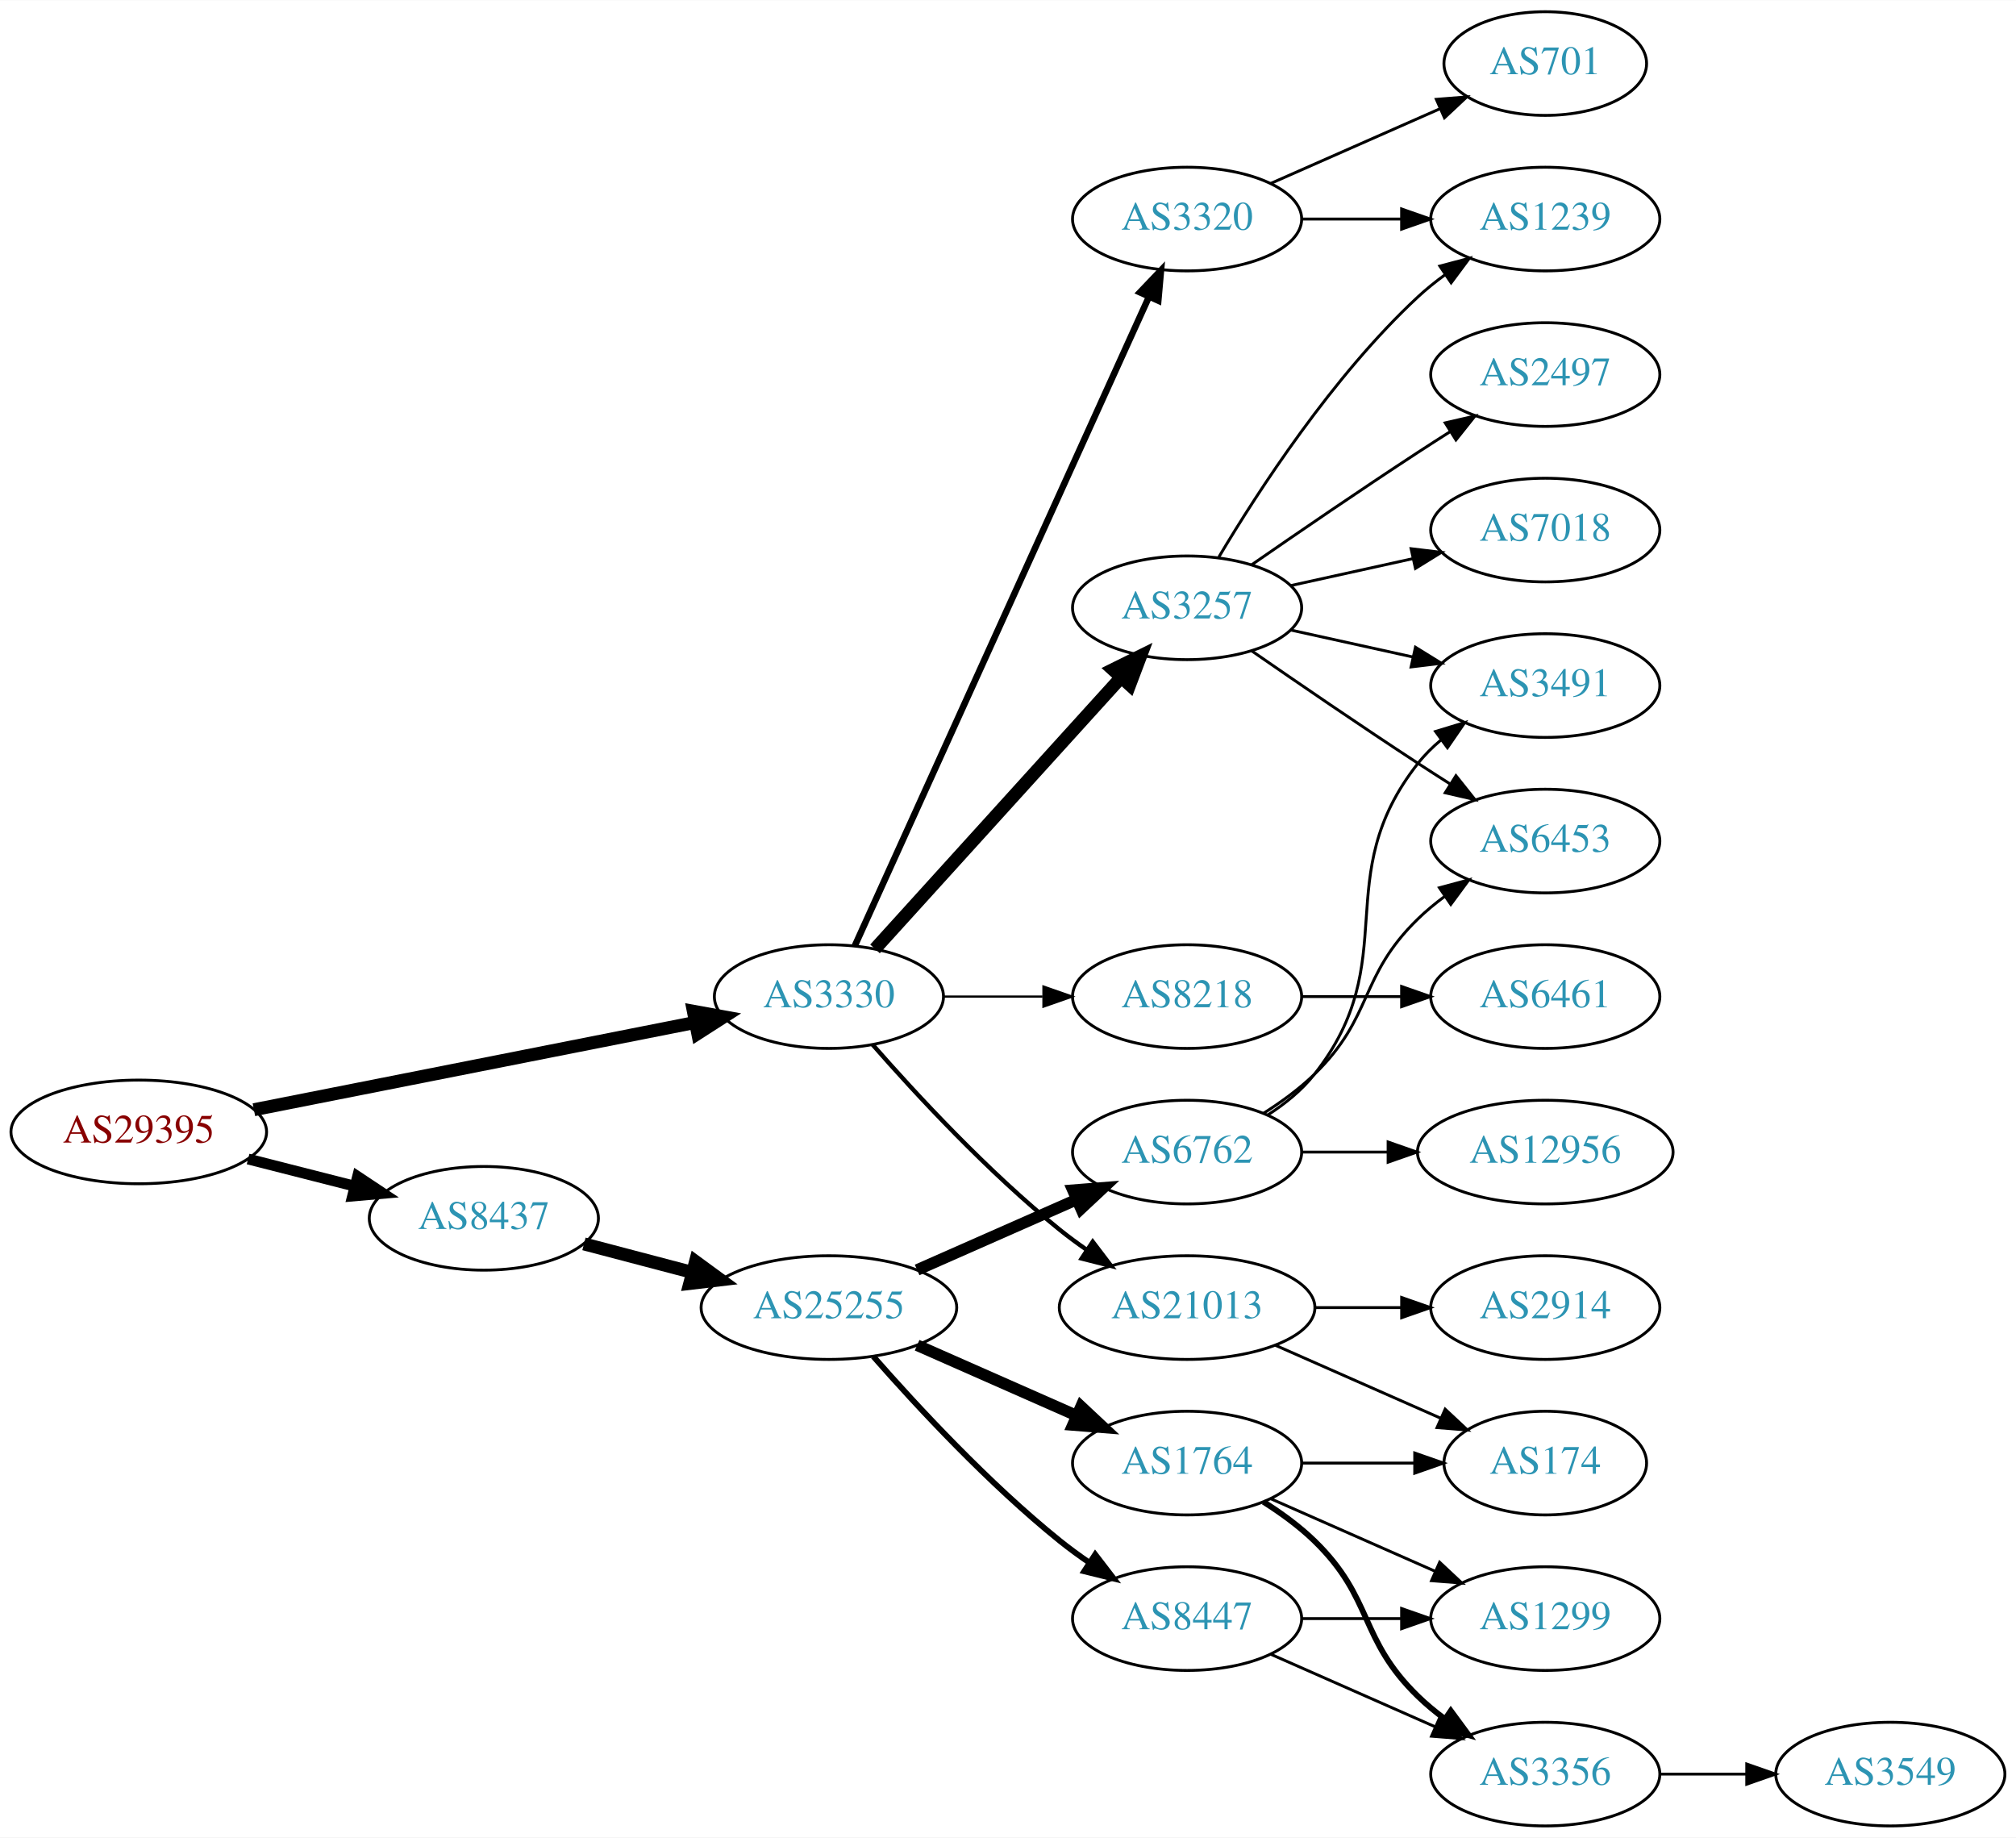
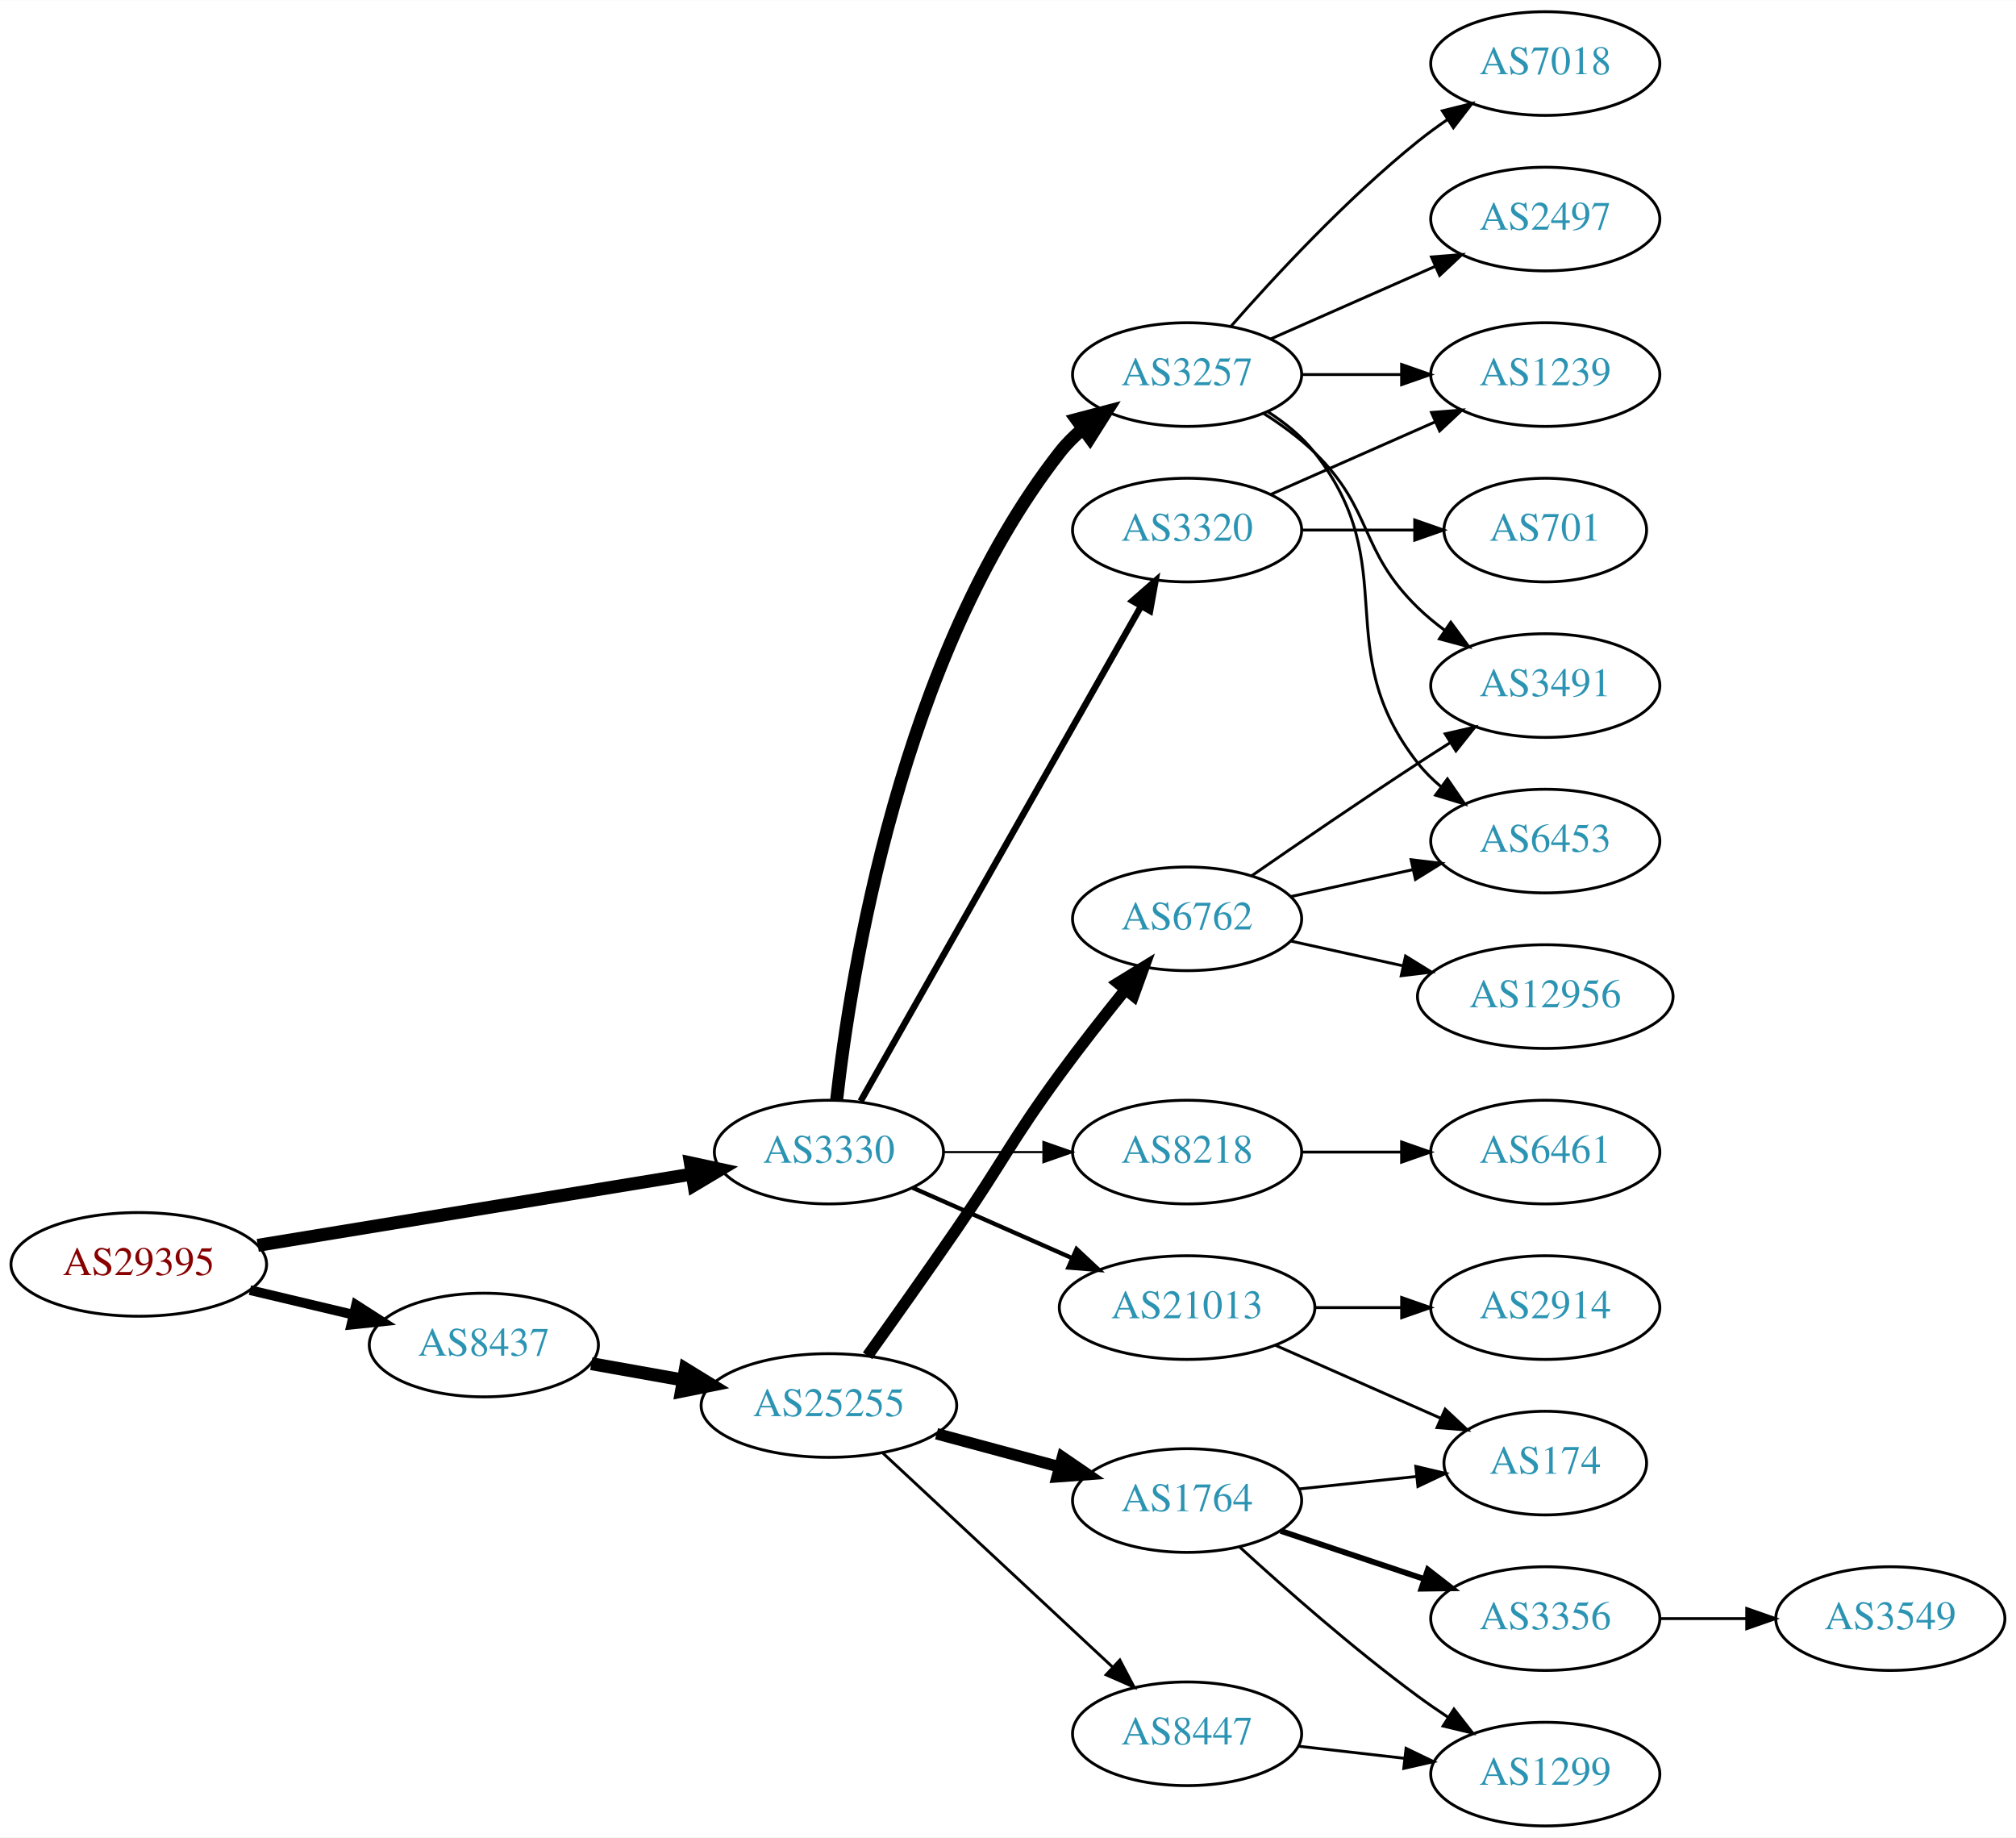
<svg xmlns="http://www.w3.org/2000/svg" xmlns:xlink="http://www.w3.org/1999/xlink" width="700pt" height="638pt" viewBox="0.00 0.00 700.15 638.00">
  <g id="graph0" class="graph" transform="scale(1 1) rotate(0) translate(4 634)">
    <polygon fill="white" stroke="none" points="-4,4 -4,-634 696.155,-634 696.155,4 -4,4" />
    <g id="node1" class="node">
      <g id="a_node1">
        <a xlink:href="/asn/29395" xlink:title="AS29395 ~ Webquake eBusiness Consulting GmbH [AT]">
-           <ellipse fill="#ffffff" stroke="black" cx="44.196" cy="-241" rx="44.393" ry="18" />
-           <text text-anchor="middle" x="44.196" y="-237.3" font-family="Times,serif" font-size="14.00" fill="#880000">AS29395</text>
+           <ellipse fill="#ffffff" stroke="black" cx="44.196" cy="-195" rx="44.393" ry="18" />
+           <text text-anchor="middle" x="44.196" y="-191.3" font-family="Times,serif" font-size="14.00" fill="#880000">AS29395</text>
        </a>
      </g>
    </g>
    <g id="node2" class="node">
      <g id="a_node2">
        <a xlink:href="/asn/3330" xlink:title="AS3330 ~ Vienna, Austria [AT]">
-           <ellipse fill="#ffffff" stroke="black" cx="283.881" cy="-288" rx="39.794" ry="18" />
-           <text text-anchor="middle" x="283.881" y="-284.3" font-family="Times,serif" font-size="14.00" fill="#2c94b3">AS3330</text>
+           <ellipse fill="#ffffff" stroke="black" cx="283.881" cy="-234" rx="39.794" ry="18" />
+           <text text-anchor="middle" x="283.881" y="-230.3" font-family="Times,serif" font-size="14.00" fill="#2c94b3">AS3330</text>
        </a>
      </g>
    </g>
    <g id="edge1" class="edge">
-       <path fill="none" stroke="black" stroke-width="4.5" d="M84.179,-248.708C126.21,-257.02 193.045,-270.236 237.432,-279.013" />
-       <polygon fill="black" stroke="black" stroke-width="4.5" points="236.8,-282.901 247.374,-280.979 238.327,-275.176 236.8,-282.901" />
+       <path fill="none" stroke="black" stroke-width="4.5" d="M85.516,-201.616C127.206,-208.456 192.23,-219.126 236.141,-226.331" />
+       <polygon fill="black" stroke="black" stroke-width="4.5" points="235.766,-230.259 246.272,-227.993 237.041,-222.488 235.766,-230.259" />
    </g>
    <g id="node3" class="node">
      <g id="a_node3">
        <a xlink:href="/asn/8437" xlink:title="AS8437 ~ Hutchison Drei Austria GmbH [AT]">
-           <ellipse fill="#ffffff" stroke="black" cx="164.039" cy="-211" rx="39.794" ry="18" />
-           <text text-anchor="middle" x="164.039" y="-207.3" font-family="Times,serif" font-size="14.00" fill="#2c94b3">AS8437</text>
+           <ellipse fill="#ffffff" stroke="black" cx="164.039" cy="-167" rx="39.794" ry="18" />
+           <text text-anchor="middle" x="164.039" y="-163.3" font-family="Times,serif" font-size="14.00" fill="#2c94b3">AS8437</text>
        </a>
      </g>
    </g>
    <g id="edge2" class="edge">
-       <path fill="none" stroke="black" stroke-width="3.75" d="M82.159,-231.59C93.866,-228.61 106.922,-225.286 119.07,-222.193" />
-       <polygon fill="black" stroke="black" stroke-width="3.75" points="120.184,-225.521 129.012,-219.662 118.457,-218.738 120.184,-225.521" />
+       <path fill="none" stroke="black" stroke-width="3.375" d="M82.806,-186.064C94.163,-183.365 106.742,-180.376 118.505,-177.581" />
+       <polygon fill="black" stroke="black" stroke-width="3.375" points="119.661,-180.904 128.581,-175.187 118.043,-174.094 119.661,-180.904" />
    </g>
    <g id="node4" class="node">
      <g id="a_node4">
-         <a xlink:href="/asn/3320" xlink:title="AS3320 ~ DTAG [DE]">
-           <ellipse fill="#ffffff" stroke="black" cx="408.273" cy="-558" rx="39.794" ry="18" />
-           <text text-anchor="middle" x="408.273" y="-554.3" font-family="Times,serif" font-size="14.00" fill="#2c94b3">AS3320</text>
+         <a xlink:href="/asn/3257" xlink:title="AS3257 ~ GTT [DE]">
+           <ellipse fill="#ffffff" stroke="black" cx="408.273" cy="-504" rx="39.794" ry="18" />
+           <text text-anchor="middle" x="408.273" y="-500.3" font-family="Times,serif" font-size="14.00" fill="#2c94b3">AS3257</text>
        </a>
      </g>
    </g>
    <g id="edge3" class="edge">
-       <path fill="none" stroke="black" stroke-width="2.25" d="M292.912,-305.715C313.832,-351.867 370.115,-476.028 395.071,-531.082" />
-       <polygon fill="black" stroke="black" stroke-width="2.25" points="391.897,-532.556 399.213,-540.219 398.272,-529.666 391.897,-532.556" />
+       <path fill="none" stroke="black" stroke-width="4.5" d="M286.56,-252.129C291.391,-295.368 308.732,-406.216 364.077,-477 366.392,-479.961 369.129,-482.683 372.084,-485.164" />
+       <polygon fill="black" stroke="black" stroke-width="4.5" points="369.882,-488.431 380.275,-491.165 374.536,-482.079 369.882,-488.431" />
    </g>
    <g id="node5" class="node">
      <g id="a_node5">
-         <a xlink:href="/asn/3257" xlink:title="AS3257 ~ GTT [DE]">
-           <ellipse fill="#ffffff" stroke="black" cx="408.273" cy="-423" rx="39.794" ry="18" />
-           <text text-anchor="middle" x="408.273" y="-419.3" font-family="Times,serif" font-size="14.00" fill="#2c94b3">AS3257</text>
-         </a>
-       </g>
-     </g>
-     <g id="edge4" class="edge">
-       <path fill="none" stroke="black" stroke-width="4.5" d="M299.889,-304.554C321.269,-328.136 360.631,-371.553 385.299,-398.762" />
-       <polygon fill="black" stroke="black" stroke-width="4.5" points="382.509,-401.547 392.143,-406.311 388.343,-396.258 382.509,-401.547" />
-     </g>
-     <g id="node6" class="node">
-       <g id="a_node6">
-         <a xlink:href="/asn/8218" xlink:title="AS8218 ~ legacy Neotelecoms [FR]">
-           <ellipse fill="#ffffff" stroke="black" cx="408.273" cy="-288" rx="39.794" ry="18" />
-           <text text-anchor="middle" x="408.273" y="-284.3" font-family="Times,serif" font-size="14.00" fill="#2c94b3">AS8218</text>
-         </a>
-       </g>
-     </g>
-     <g id="edge5" class="edge">
-       <path fill="none" stroke="black" stroke-width="0.75" d="M323.607,-288C334.545,-288 346.596,-288 358.062,-288" />
-       <polygon fill="black" stroke="black" stroke-width="0.75" points="358.38,-291.5 368.38,-288 358.38,-284.5 358.38,-291.5" />
-     </g>
-     <g id="node7" class="node">
-       <g id="a_node7">
        <a xlink:href="/asn/21013" xlink:title="AS21013 ~ Wels, AT [AT]">
          <ellipse fill="#ffffff" stroke="black" cx="408.273" cy="-180" rx="44.393" ry="18" />
          <text text-anchor="middle" x="408.273" y="-176.3" font-family="Times,serif" font-size="14.00" fill="#2c94b3">AS21013</text>
        </a>
      </g>
    </g>
+     <g id="edge4" class="edge">
+       <path fill="none" stroke="black" stroke-width="1.5" d="M312.96,-221.611C329.276,-214.413 350.087,-205.231 368.007,-197.325" />
+       <polygon fill="black" stroke="black" stroke-width="1.5" points="369.881,-200.323 377.618,-193.084 367.056,-193.919 369.881,-200.323" />
+     </g>
+     <g id="node6" class="node">
+       <g id="a_node6">
+         <a xlink:href="/asn/3320" xlink:title="AS3320 ~ DTAG [DE]">
+           <ellipse fill="#ffffff" stroke="black" cx="408.273" cy="-450" rx="39.794" ry="18" />
+           <text text-anchor="middle" x="408.273" y="-446.3" font-family="Times,serif" font-size="14.00" fill="#2c94b3">AS3320</text>
+         </a>
+       </g>
+     </g>
+     <g id="edge5" class="edge">
+       <path fill="none" stroke="black" stroke-width="2.25" d="M294.897,-251.676C316.377,-289.584 366.97,-378.873 392.291,-423.559" />
+       <polygon fill="black" stroke="black" stroke-width="2.25" points="389.316,-425.408 397.291,-432.383 395.406,-421.957 389.316,-425.408" />
+     </g>
+     <g id="node7" class="node">
+       <g id="a_node7">
+         <a xlink:href="/asn/8218" xlink:title="AS8218 ~ legacy Neotelecoms [FR]">
+           <ellipse fill="#ffffff" stroke="black" cx="408.273" cy="-234" rx="39.794" ry="18" />
+           <text text-anchor="middle" x="408.273" y="-230.3" font-family="Times,serif" font-size="14.00" fill="#2c94b3">AS8218</text>
+         </a>
+       </g>
+     </g>
    <g id="edge6" class="edge">
-       <path fill="none" stroke="black" stroke-width="1.5" d="M299.033,-271.337C314.135,-254.106 339.256,-226.976 364.077,-207 367.005,-204.643 370.152,-202.325 373.363,-200.098" />
-       <polygon fill="black" stroke="black" stroke-width="1.5" points="375.499,-202.882 381.911,-194.448 371.639,-197.042 375.499,-202.882" />
+       <path fill="none" stroke="black" stroke-width="0.75" d="M323.607,-234C334.545,-234 346.596,-234 358.062,-234" />
+       <polygon fill="black" stroke="black" stroke-width="0.75" points="358.38,-237.5 368.38,-234 358.38,-230.5 358.38,-237.5" />
    </g>
    <g id="node17" class="node">
      <g id="a_node17">
        <a xlink:href="/asn/25255" xlink:title="AS25255 ~ ==&gt; TELE2 AUSTRIA &lt;== [AT]">
-           <ellipse fill="#ffffff" stroke="black" cx="283.881" cy="-180" rx="44.393" ry="18" />
-           <text text-anchor="middle" x="283.881" y="-176.3" font-family="Times,serif" font-size="14.00" fill="#2c94b3">AS25255</text>
+           <ellipse fill="#ffffff" stroke="black" cx="283.881" cy="-146" rx="44.393" ry="18" />
+           <text text-anchor="middle" x="283.881" y="-142.3" font-family="Times,serif" font-size="14.00" fill="#2c94b3">AS25255</text>
        </a>
      </g>
    </g>
    <g id="edge17" class="edge">
-       <path fill="none" stroke="black" stroke-width="4.5" d="M198.808,-202.117C210.507,-199.039 223.835,-195.533 236.376,-192.234" />
-       <polygon fill="black" stroke="black" stroke-width="4.5" points="237.55,-195.996 246.22,-189.644 235.547,-188.38 237.55,-195.996" />
+       <path fill="none" stroke="black" stroke-width="4.5" d="M201.357,-160.528C211.402,-158.738 222.479,-156.764 233.145,-154.863" />
+       <polygon fill="black" stroke="black" stroke-width="4.5" points="234.044,-158.703 243.198,-153.072 232.662,-150.95 234.044,-158.703" />
+     </g>
+     <g id="node8" class="node">
+       <g id="a_node8">
+         <a xlink:href="/asn/7018" xlink:title="AS7018 ~ AT&amp;T Services, Inc. [US]">
+           <ellipse fill="#ffffff" stroke="black" cx="532.666" cy="-612" rx="39.794" ry="18" />
+           <text text-anchor="middle" x="532.666" y="-608.3" font-family="Times,serif" font-size="14.00" fill="#2c94b3">AS7018</text>
+         </a>
+       </g>
+     </g>
+     <g id="edge7" class="edge">
+       <path fill="none" stroke="black" d="M423.425,-520.663C438.527,-537.894 463.648,-565.024 488.469,-585 491.725,-587.62 495.25,-590.192 498.835,-592.646" />
+       <polygon fill="black" stroke="black" points="496.922,-595.577 507.207,-598.121 500.753,-589.719 496.922,-595.577" />
+     </g>
+     <g id="node9" class="node">
+       <g id="a_node9">
+         <a xlink:href="/asn/1239" xlink:title="AS1239 ~ Sprint [US]">
+           <ellipse fill="#ffffff" stroke="black" cx="532.666" cy="-504" rx="39.794" ry="18" />
+           <text text-anchor="middle" x="532.666" y="-500.3" font-family="Times,serif" font-size="14.00" fill="#2c94b3">AS1239</text>
+         </a>
+       </g>
+     </g>
+     <g id="edge8" class="edge">
+       <path fill="none" stroke="black" d="M447.999,-504C458.937,-504 470.988,-504 482.454,-504" />
+       <polygon fill="black" stroke="black" points="482.772,-507.5 492.772,-504 482.772,-500.5 482.772,-507.5" />
+     </g>
+     <g id="node10" class="node">
+       <g id="a_node10">
+         <a xlink:href="/asn/2497" xlink:title="AS2497 ~ Internet Initiative Japan Inc. [JP]">
+           <ellipse fill="#ffffff" stroke="black" cx="532.666" cy="-558" rx="39.794" ry="18" />
+           <text text-anchor="middle" x="532.666" y="-554.3" font-family="Times,serif" font-size="14.00" fill="#2c94b3">AS2497</text>
+         </a>
+       </g>
+     </g>
+     <g id="edge9" class="edge">
+       <path fill="none" stroke="black" d="M437.353,-516.389C454.3,-523.866 476.098,-533.483 494.467,-541.588" />
+       <polygon fill="black" stroke="black" points="493.155,-544.834 503.717,-545.669 495.981,-538.43 493.155,-544.834" />
    </g>
    <g id="node11" class="node">
      <g id="a_node11">
-         <a xlink:href="/asn/1239" xlink:title="AS1239 ~ Sprint [US]">
-           <ellipse fill="#ffffff" stroke="black" cx="532.666" cy="-558" rx="39.794" ry="18" />
-           <text text-anchor="middle" x="532.666" y="-554.3" font-family="Times,serif" font-size="14.00" fill="#2c94b3">AS1239</text>
-         </a>
-       </g>
-     </g>
-     <g id="edge16" class="edge">
-       <path fill="none" stroke="black" d="M447.999,-558C458.937,-558 470.988,-558 482.454,-558" />
-       <polygon fill="black" stroke="black" points="482.772,-561.5 492.772,-558 482.772,-554.5 482.772,-561.5" />
-     </g>
-     <g id="node16" class="node">
-       <g id="a_node16">
-         <a xlink:href="/asn/701" xlink:title="AS701 ~ UUNET [US]">
-           <ellipse fill="#ffffff" stroke="black" cx="532.666" cy="-612" rx="35.194" ry="18" />
-           <text text-anchor="middle" x="532.666" y="-608.3" font-family="Times,serif" font-size="14.00" fill="#2c94b3">AS701</text>
-         </a>
-       </g>
-     </g>
-     <g id="edge15" class="edge">
-       <path fill="none" stroke="black" d="M437.353,-570.389C454.781,-578.078 477.338,-588.031 496.022,-596.274" />
-       <polygon fill="black" stroke="black" points="494.83,-599.573 505.392,-600.408 497.655,-593.169 494.83,-599.573" />
-     </g>
-     <g id="node8" class="node">
-       <g id="a_node8">
        <a xlink:href="/asn/3491" xlink:title="AS3491 ~ PCCW Global, Inc. [US]">
          <ellipse fill="#ffffff" stroke="black" cx="532.666" cy="-396" rx="39.794" ry="18" />
          <text text-anchor="middle" x="532.666" y="-392.3" font-family="Times,serif" font-size="14.00" fill="#2c94b3">AS3491</text>
        </a>
      </g>
    </g>
-     <g id="edge7" class="edge">
-       <path fill="none" stroke="black" d="M444.346,-415.263C457.533,-412.354 472.713,-409.005 486.679,-405.924" />
-       <polygon fill="black" stroke="black" points="487.577,-409.31 496.588,-403.738 486.068,-402.475 487.577,-409.31" />
-     </g>
-     <g id="node9" class="node">
-       <g id="a_node9">
-         <a xlink:href="/asn/2497" xlink:title="AS2497 ~ Internet Initiative Japan Inc. [JP]">
-           <ellipse fill="#ffffff" stroke="black" cx="532.666" cy="-504" rx="39.794" ry="18" />
-           <text text-anchor="middle" x="532.666" y="-500.3" font-family="Times,serif" font-size="14.00" fill="#2c94b3">AS2497</text>
-         </a>
-       </g>
-     </g>
-     <g id="edge8" class="edge">
-       <path fill="none" stroke="black" d="M430.63,-437.901C446.481,-448.877 468.684,-464.079 488.469,-477 492.051,-479.339 495.822,-481.759 499.582,-484.144" />
-       <polygon fill="black" stroke="black" points="497.916,-487.231 508.243,-489.596 501.644,-481.307 497.916,-487.231" />
-     </g>
-     <g id="node10" class="node">
-       <g id="a_node10">
-         <a xlink:href="/asn/7018" xlink:title="AS7018 ~ AT&amp;T Services, Inc. [US]">
-           <ellipse fill="#ffffff" stroke="black" cx="532.666" cy="-450" rx="39.794" ry="18" />
-           <text text-anchor="middle" x="532.666" y="-446.3" font-family="Times,serif" font-size="14.00" fill="#2c94b3">AS7018</text>
-         </a>
-       </g>
-     </g>
-     <g id="edge9" class="edge">
-       <path fill="none" stroke="black" d="M444.346,-430.737C457.533,-433.646 472.713,-436.995 486.679,-440.076" />
-       <polygon fill="black" stroke="black" points="486.068,-443.525 496.588,-442.262 487.577,-436.69 486.068,-443.525" />
-     </g>
    <g id="edge10" class="edge">
-       <path fill="none" stroke="black" d="M419.319,-440.671C432.89,-463.472 458.822,-503.472 488.469,-531 491.376,-533.699 494.589,-536.28 497.913,-538.703" />
-       <polygon fill="black" stroke="black" points="496.048,-541.667 506.291,-544.375 499.972,-535.87 496.048,-541.667" />
+       <path fill="none" stroke="black" d="M434.802,-490.538C440.965,-486.638 447.267,-482.052 452.469,-477 473.163,-456.906 467.776,-443.094 488.469,-423 491.315,-420.237 494.488,-417.614 497.789,-415.166" />
+       <polygon fill="black" stroke="black" points="499.854,-417.994 506.136,-409.462 495.905,-412.214 499.854,-417.994" />
    </g>
    <g id="node12" class="node">
      <g id="a_node12">
        <a xlink:href="/asn/6453" xlink:title="AS6453 ~ TATA COMMUNICATIONS (AMERICA) INC [US]">
          <ellipse fill="#ffffff" stroke="black" cx="532.666" cy="-342" rx="39.794" ry="18" />
          <text text-anchor="middle" x="532.666" y="-338.3" font-family="Times,serif" font-size="14.00" fill="#2c94b3">AS6453</text>
        </a>
      </g>
    </g>
    <g id="edge11" class="edge">
-       <path fill="none" stroke="black" d="M430.63,-408.099C446.481,-397.123 468.684,-381.921 488.469,-369 492.051,-366.661 495.822,-364.241 499.582,-361.856" />
-       <polygon fill="black" stroke="black" points="501.644,-364.693 508.243,-356.404 497.916,-358.769 501.644,-364.693" />
+       <path fill="none" stroke="black" d="M436.245,-491.145C442.233,-487.28 448.093,-482.559 452.469,-477 483.768,-437.246 457.171,-408.754 488.469,-369 490.794,-366.047 493.538,-363.33 496.497,-360.853" />
+       <polygon fill="black" stroke="black" points="498.69,-363.585 504.694,-354.855 494.557,-357.936 498.69,-363.585" />
    </g>
    <g id="node13" class="node">
      <g id="a_node13">
-         <a xlink:href="/asn/6461" xlink:title="AS6461 ~ Zayo Bandwidth [US]">
-           <ellipse fill="#ffffff" stroke="black" cx="532.666" cy="-288" rx="39.794" ry="18" />
-           <text text-anchor="middle" x="532.666" y="-284.3" font-family="Times,serif" font-size="14.00" fill="#2c94b3">AS6461</text>
+         <a xlink:href="/asn/2914" xlink:title="AS2914 ~ NTT America, Inc. [US]">
+           <ellipse fill="#ffffff" stroke="black" cx="532.666" cy="-180" rx="39.794" ry="18" />
+           <text text-anchor="middle" x="532.666" y="-176.3" font-family="Times,serif" font-size="14.00" fill="#2c94b3">AS2914</text>
        </a>
      </g>
    </g>
    <g id="edge12" class="edge">
-       <path fill="none" stroke="black" d="M447.999,-288C458.937,-288 470.988,-288 482.454,-288" />
-       <polygon fill="black" stroke="black" points="482.772,-291.5 492.772,-288 482.772,-284.5 482.772,-291.5" />
+       <path fill="none" stroke="black" d="M452.769,-180C462.458,-180 472.795,-180 482.687,-180" />
+       <polygon fill="black" stroke="black" points="482.79,-183.5 492.79,-180 482.79,-176.5 482.79,-183.5" />
    </g>
    <g id="node14" class="node">
      <g id="a_node14">
        <a xlink:href="/asn/174" xlink:title="AS174 ~ Cogent Communications [US]">
          <ellipse fill="#ffffff" stroke="black" cx="532.666" cy="-126" rx="35.194" ry="18" />
          <text text-anchor="middle" x="532.666" y="-122.3" font-family="Times,serif" font-size="14.00" fill="#2c94b3">AS174</text>
        </a>
      </g>
    </g>
    <g id="edge13" class="edge">
      <path fill="none" stroke="black" d="M438.901,-166.928C456.172,-159.308 478.063,-149.65 496.241,-141.629" />
      <polygon fill="black" stroke="black" points="497.898,-144.724 505.634,-137.485 495.072,-138.32 497.898,-144.724" />
    </g>
+     <g id="edge14" class="edge">
+       <path fill="none" stroke="black" d="M437.353,-462.389C454.3,-469.866 476.098,-479.483 494.467,-487.588" />
+       <polygon fill="black" stroke="black" points="493.155,-490.834 503.717,-491.669 495.981,-484.43 493.155,-490.834" />
+     </g>
    <g id="node15" class="node">
      <g id="a_node15">
-         <a xlink:href="/asn/2914" xlink:title="AS2914 ~ NTT America, Inc. [US]">
-           <ellipse fill="#ffffff" stroke="black" cx="532.666" cy="-180" rx="39.794" ry="18" />
-           <text text-anchor="middle" x="532.666" y="-176.3" font-family="Times,serif" font-size="14.00" fill="#2c94b3">AS2914</text>
-         </a>
-       </g>
-     </g>
-     <g id="edge14" class="edge">
-       <path fill="none" stroke="black" d="M452.769,-180C462.458,-180 472.795,-180 482.687,-180" />
-       <polygon fill="black" stroke="black" points="482.79,-183.5 492.79,-180 482.79,-176.5 482.79,-183.5" />
+         <a xlink:href="/asn/701" xlink:title="AS701 ~ UUNET [US]">
+           <ellipse fill="#ffffff" stroke="black" cx="532.666" cy="-450" rx="35.194" ry="18" />
+           <text text-anchor="middle" x="532.666" y="-446.3" font-family="Times,serif" font-size="14.00" fill="#2c94b3">AS701</text>
+         </a>
+       </g>
+     </g>
+     <g id="edge15" class="edge">
+       <path fill="none" stroke="black" d="M447.999,-450C460.488,-450 474.427,-450 487.291,-450" />
+       <polygon fill="black" stroke="black" points="487.328,-453.5 497.328,-450 487.328,-446.5 487.328,-453.5" />
+     </g>
+     <g id="node16" class="node">
+       <g id="a_node16">
+         <a xlink:href="/asn/6461" xlink:title="AS6461 ~ Zayo Bandwidth [US]">
+           <ellipse fill="#ffffff" stroke="black" cx="532.666" cy="-234" rx="39.794" ry="18" />
+           <text text-anchor="middle" x="532.666" y="-230.3" font-family="Times,serif" font-size="14.00" fill="#2c94b3">AS6461</text>
+         </a>
+       </g>
+     </g>
+     <g id="edge16" class="edge">
+       <path fill="none" stroke="black" d="M447.999,-234C458.937,-234 470.988,-234 482.454,-234" />
+       <polygon fill="black" stroke="black" points="482.772,-237.5 492.772,-234 482.772,-230.5 482.772,-237.5" />
    </g>
    <g id="node18" class="node">
      <g id="a_node18">
-         <a xlink:href="/asn/1764" xlink:title="AS1764 ~ NEXTLAYER-AS [AT]">
-           <ellipse fill="#ffffff" stroke="black" cx="408.273" cy="-126" rx="39.794" ry="18" />
-           <text text-anchor="middle" x="408.273" y="-122.3" font-family="Times,serif" font-size="14.00" fill="#2c94b3">AS1764</text>
+         <a xlink:href="/asn/8447" xlink:title="AS8447 ~ A1 Telekom Austria AG [AT]">
+           <ellipse fill="#ffffff" stroke="black" cx="408.273" cy="-32" rx="39.794" ry="18" />
+           <text text-anchor="middle" x="408.273" y="-28.3" font-family="Times,serif" font-size="14.00" fill="#2c94b3">AS8447</text>
        </a>
      </g>
    </g>
    <g id="edge18" class="edge">
-       <path fill="none" stroke="black" stroke-width="4" d="M314.509,-166.928C331.103,-159.607 351.963,-150.403 369.696,-142.579" />
-       <polygon fill="black" stroke="black" stroke-width="4" points="371.443,-145.634 379.18,-138.395 368.618,-139.23 371.443,-145.634" />
+       <path fill="none" stroke="black" d="M302.678,-129.423C323.645,-109.894 358.616,-77.321 382.292,-55.269" />
+       <polygon fill="black" stroke="black" points="384.919,-57.604 389.851,-48.227 380.148,-52.482 384.919,-57.604" />
    </g>
    <g id="node19" class="node">
      <g id="a_node19">
        <a xlink:href="/asn/6762" xlink:title="AS6762 ~ TELECOM ITALIA SPARKLE S.p.A. [IT]">
-           <ellipse fill="#ffffff" stroke="black" cx="408.273" cy="-234" rx="39.794" ry="18" />
-           <text text-anchor="middle" x="408.273" y="-230.3" font-family="Times,serif" font-size="14.00" fill="#2c94b3">AS6762</text>
+           <ellipse fill="#ffffff" stroke="black" cx="408.273" cy="-315" rx="39.794" ry="18" />
+           <text text-anchor="middle" x="408.273" y="-311.3" font-family="Times,serif" font-size="14.00" fill="#2c94b3">AS6762</text>
        </a>
      </g>
    </g>
    <g id="edge19" class="edge">
-       <path fill="none" stroke="black" stroke-width="4" d="M314.509,-193.072C331.103,-200.393 351.963,-209.597 369.696,-217.421" />
-       <polygon fill="black" stroke="black" stroke-width="4" points="368.618,-220.77 379.18,-221.605 371.443,-214.366 368.618,-220.77" />
+       <path fill="none" stroke="black" stroke-width="4" d="M297.3,-163.263C306.005,-175.428 317.862,-192.134 328.077,-207 344.414,-230.772 347.052,-237.716 364.077,-261 371.239,-270.794 379.478,-281.271 386.828,-290.365" />
+       <polygon fill="black" stroke="black" stroke-width="4" points="384.24,-292.73 393.271,-298.269 389.665,-288.307 384.24,-292.73" />
    </g>
    <g id="node20" class="node">
      <g id="a_node20">
-         <a xlink:href="/asn/8447" xlink:title="AS8447 ~ A1 Telekom Austria AG [AT]">
-           <ellipse fill="#ffffff" stroke="black" cx="408.273" cy="-72" rx="39.794" ry="18" />
-           <text text-anchor="middle" x="408.273" y="-68.3" font-family="Times,serif" font-size="14.00" fill="#2c94b3">AS8447</text>
+         <a xlink:href="/asn/1764" xlink:title="AS1764 ~ NEXTLAYER-AS [AT]">
+           <ellipse fill="#ffffff" stroke="black" cx="408.273" cy="-113" rx="39.794" ry="18" />
+           <text text-anchor="middle" x="408.273" y="-109.3" font-family="Times,serif" font-size="14.00" fill="#2c94b3">AS1764</text>
        </a>
      </g>
    </g>
    <g id="edge20" class="edge">
-       <path fill="none" stroke="black" stroke-width="2" d="M299.314,-163.017C314.445,-145.771 339.409,-118.852 364.077,-99 367.333,-96.38 370.858,-93.808 374.442,-91.354" />
-       <polygon fill="black" stroke="black" stroke-width="2" points="376.361,-94.281 382.815,-85.879 372.53,-88.423 376.361,-94.281" />
-     </g>
-     <g id="edge21" class="edge">
-       <path fill="none" stroke="black" d="M447.999,-126C460.488,-126 474.427,-126 487.291,-126" />
-       <polygon fill="black" stroke="black" points="487.328,-129.5 497.328,-126 487.328,-122.5 487.328,-129.5" />
+       <path fill="none" stroke="black" stroke-width="4" d="M321.272,-136.188C334.653,-132.58 349.94,-128.459 363.877,-124.701" />
+       <polygon fill="black" stroke="black" stroke-width="4" points="364.997,-128.024 373.741,-122.041 363.174,-121.265 364.997,-128.024" />
    </g>
    <g id="node21" class="node">
      <g id="a_node21">
        <a xlink:href="/asn/1299" xlink:title="AS1299 ~ Telia Carrier [EU]">
-           <ellipse fill="#ffffff" stroke="black" cx="532.666" cy="-72" rx="39.794" ry="18" />
-           <text text-anchor="middle" x="532.666" y="-68.3" font-family="Times,serif" font-size="14.00" fill="#2c94b3">AS1299</text>
-         </a>
-       </g>
-     </g>
-     <g id="edge22" class="edge">
-       <path fill="none" stroke="black" d="M437.353,-113.611C454.3,-106.134 476.098,-96.517 494.467,-88.412" />
-       <polygon fill="black" stroke="black" points="495.981,-91.57 503.717,-84.331 493.155,-85.165 495.981,-91.57" />
+           <ellipse fill="#ffffff" stroke="black" cx="532.666" cy="-18" rx="39.794" ry="18" />
+           <text text-anchor="middle" x="532.666" y="-14.3" font-family="Times,serif" font-size="14.00" fill="#2c94b3">AS1299</text>
+         </a>
+       </g>
+     </g>
+     <g id="edge21" class="edge">
+       <path fill="none" stroke="black" d="M446.994,-27.685C458.627,-26.355 471.594,-24.871 483.815,-23.474" />
+       <polygon fill="black" stroke="black" points="484.322,-26.938 493.859,-22.325 483.526,-19.984 484.322,-26.938" />
+     </g>
+     <g id="edge25" class="edge">
+       <path fill="none" stroke="black" d="M430.63,-329.901C446.481,-340.877 468.684,-356.079 488.469,-369 492.051,-371.339 495.822,-373.759 499.582,-376.144" />
+       <polygon fill="black" stroke="black" points="497.916,-379.231 508.243,-381.596 501.644,-373.307 497.916,-379.231" />
+     </g>
+     <g id="edge27" class="edge">
+       <path fill="none" stroke="black" d="M444.346,-322.737C457.533,-325.646 472.713,-328.995 486.679,-332.076" />
+       <polygon fill="black" stroke="black" points="486.068,-335.525 496.588,-334.262 487.577,-328.69 486.068,-335.525" />
+     </g>
+     <g id="node23" class="node">
+       <g id="a_node23">
+         <a xlink:href="/asn/12956" xlink:title="AS12956 ~ TELXIUS [ES]">
+           <ellipse fill="#ffffff" stroke="black" cx="532.666" cy="-288" rx="44.393" ry="18" />
+           <text text-anchor="middle" x="532.666" y="-284.3" font-family="Times,serif" font-size="14.00" fill="#2c94b3">AS12956</text>
+         </a>
+       </g>
+     </g>
+     <g id="edge26" class="edge">
+       <path fill="none" stroke="black" d="M444.346,-307.263C456.385,-304.607 470.085,-301.585 483.006,-298.734" />
+       <polygon fill="black" stroke="black" points="484.144,-302.068 493.155,-296.495 482.636,-295.232 484.144,-302.068" />
+     </g>
+     <g id="edge24" class="edge">
+       <path fill="none" stroke="black" d="M446.994,-117.007C459.979,-118.386 474.626,-119.942 488.042,-121.367" />
+       <polygon fill="black" stroke="black" points="487.7,-124.85 498.014,-122.426 488.44,-117.889 487.7,-124.85" />
+     </g>
+     <g id="edge23" class="edge">
+       <path fill="none" stroke="black" d="M426.57,-96.811C442.206,-82.507 466.132,-61.426 488.469,-45 491.836,-42.525 495.431,-40.043 499.056,-37.642" />
+       <polygon fill="black" stroke="black" points="500.958,-40.58 507.475,-32.227 497.171,-34.693 500.958,-40.58" />
    </g>
    <g id="node22" class="node">
      <g id="a_node22">
        <a xlink:href="/asn/3356" xlink:title="AS3356 ~ Level 3 Parent, LLC [US]">
-           <ellipse fill="#ffffff" stroke="black" cx="532.666" cy="-18" rx="39.794" ry="18" />
-           <text text-anchor="middle" x="532.666" y="-14.3" font-family="Times,serif" font-size="14.00" fill="#2c94b3">AS3356</text>
-         </a>
-       </g>
-     </g>
-     <g id="edge23" class="edge">
-       <path fill="none" stroke="black" stroke-width="2" d="M434.802,-112.538C440.965,-108.638 447.267,-104.052 452.469,-99 473.163,-78.906 467.776,-65.094 488.469,-45 491.315,-42.237 494.488,-39.614 497.789,-37.166" />
-       <polygon fill="black" stroke="black" stroke-width="2" points="499.854,-39.993 506.136,-31.462 495.905,-34.214 499.854,-39.993" />
-     </g>
-     <g id="edge26" class="edge">
-       <path fill="none" stroke="black" d="M436.245,-246.855C442.233,-250.72 448.093,-255.441 452.469,-261 483.768,-300.754 457.171,-329.246 488.469,-369 490.794,-371.953 493.538,-374.67 496.497,-377.147" />
-       <polygon fill="black" stroke="black" points="494.557,-380.064 504.694,-383.145 498.69,-374.415 494.557,-380.064" />
-     </g>
-     <g id="edge24" class="edge">
-       <path fill="none" stroke="black" d="M434.802,-247.462C440.965,-251.362 447.267,-255.948 452.469,-261 473.163,-281.094 467.776,-294.906 488.469,-315 491.315,-317.763 494.488,-320.386 497.789,-322.834" />
-       <polygon fill="black" stroke="black" points="495.905,-325.786 506.136,-328.538 499.854,-320.006 495.905,-325.786" />
-     </g>
-     <g id="node23" class="node">
-       <g id="a_node23">
-         <a xlink:href="/asn/12956" xlink:title="AS12956 ~ TELXIUS [ES]">
-           <ellipse fill="#ffffff" stroke="black" cx="532.666" cy="-234" rx="44.393" ry="18" />
-           <text text-anchor="middle" x="532.666" y="-230.3" font-family="Times,serif" font-size="14.00" fill="#2c94b3">AS12956</text>
-         </a>
-       </g>
-     </g>
-     <g id="edge25" class="edge">
-       <path fill="none" stroke="black" d="M447.999,-234C457.459,-234 467.751,-234 477.777,-234" />
-       <polygon fill="black" stroke="black" points="478.084,-237.5 488.084,-234 478.084,-230.5 478.084,-237.5" />
-     </g>
-     <g id="edge28" class="edge">
-       <path fill="none" stroke="black" d="M447.999,-72C458.937,-72 470.988,-72 482.454,-72" />
-       <polygon fill="black" stroke="black" points="482.772,-75.5 492.772,-72 482.772,-68.5 482.772,-75.5" />
-     </g>
-     <g id="edge27" class="edge">
-       <path fill="none" stroke="black" d="M437.353,-59.611C454.3,-52.134 476.098,-42.517 494.467,-34.412" />
-       <polygon fill="black" stroke="black" points="495.981,-37.57 503.717,-30.331 493.155,-31.166 495.981,-37.57" />
+           <ellipse fill="#ffffff" stroke="black" cx="532.666" cy="-72" rx="39.794" ry="18" />
+           <text text-anchor="middle" x="532.666" y="-68.3" font-family="Times,serif" font-size="14.00" fill="#2c94b3">AS3356</text>
+         </a>
+       </g>
+     </g>
+     <g id="edge22" class="edge">
+       <path fill="none" stroke="black" stroke-width="2" d="M440.792,-102.441C455.925,-97.372 474.253,-91.233 490.473,-85.799" />
+       <polygon fill="black" stroke="black" stroke-width="2" points="491.883,-89.018 500.253,-82.523 489.659,-82.38 491.883,-89.018" />
    </g>
    <g id="node24" class="node">
      <g id="a_node24">
        <a xlink:href="/asn/3549" xlink:title="AS3549 ~ Level 3 Parent, LLC [US]">
-           <ellipse fill="#ffffff" stroke="black" cx="652.508" cy="-18" rx="39.794" ry="18" />
-           <text text-anchor="middle" x="652.508" y="-14.3" font-family="Times,serif" font-size="14.00" fill="#2c94b3">AS3549</text>
-         </a>
-       </g>
-     </g>
-     <g id="edge29" class="edge">
-       <path fill="none" stroke="black" d="M572.578,-18C582.131,-18 592.481,-18 602.444,-18" />
-       <polygon fill="black" stroke="black" points="602.636,-21.5 612.636,-18 602.636,-14.5 602.636,-21.5" />
+           <ellipse fill="#ffffff" stroke="black" cx="652.508" cy="-72" rx="39.794" ry="18" />
+           <text text-anchor="middle" x="652.508" y="-68.3" font-family="Times,serif" font-size="14.00" fill="#2c94b3">AS3549</text>
+         </a>
+       </g>
+     </g>
+     <g id="edge28" class="edge">
+       <path fill="none" stroke="black" d="M572.578,-72C582.131,-72 592.481,-72 602.444,-72" />
+       <polygon fill="black" stroke="black" points="602.636,-75.5 612.636,-72 602.636,-68.5 602.636,-75.5" />
    </g>
  </g>
</svg>
